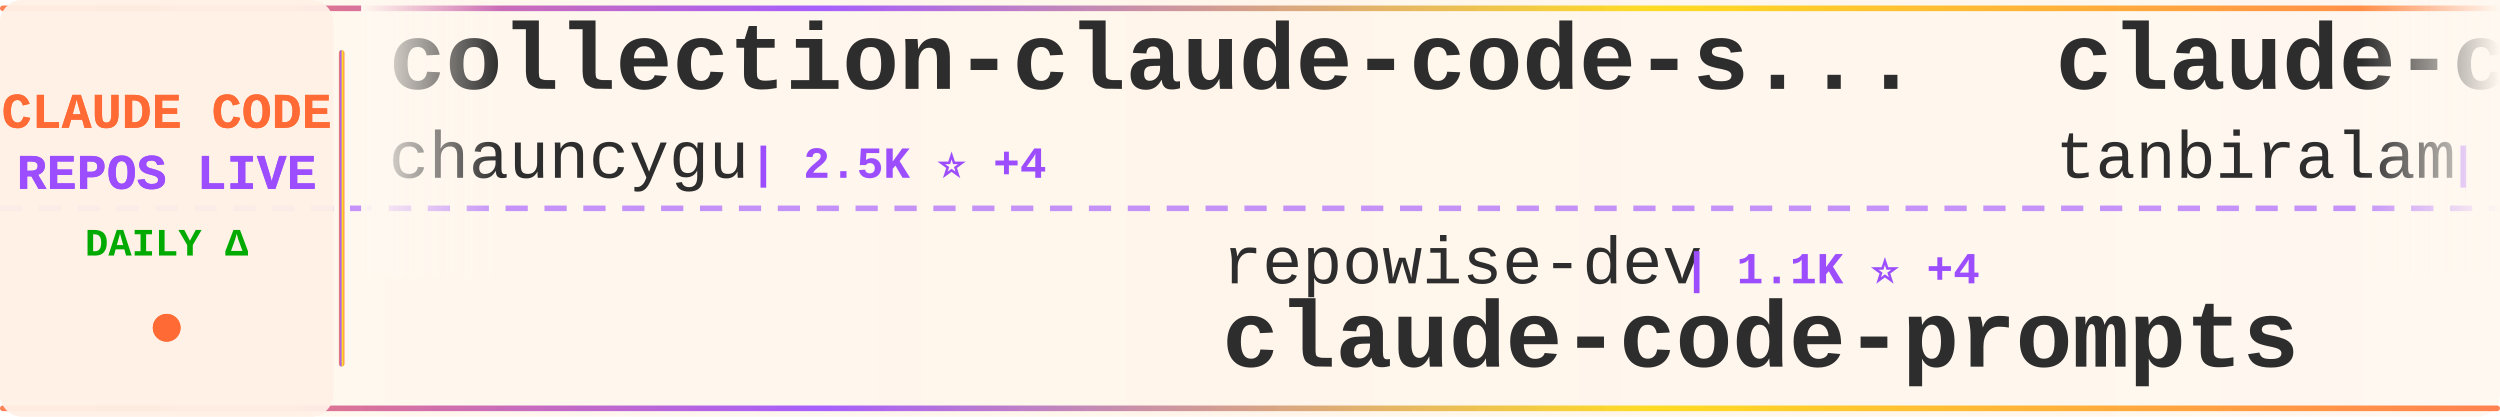
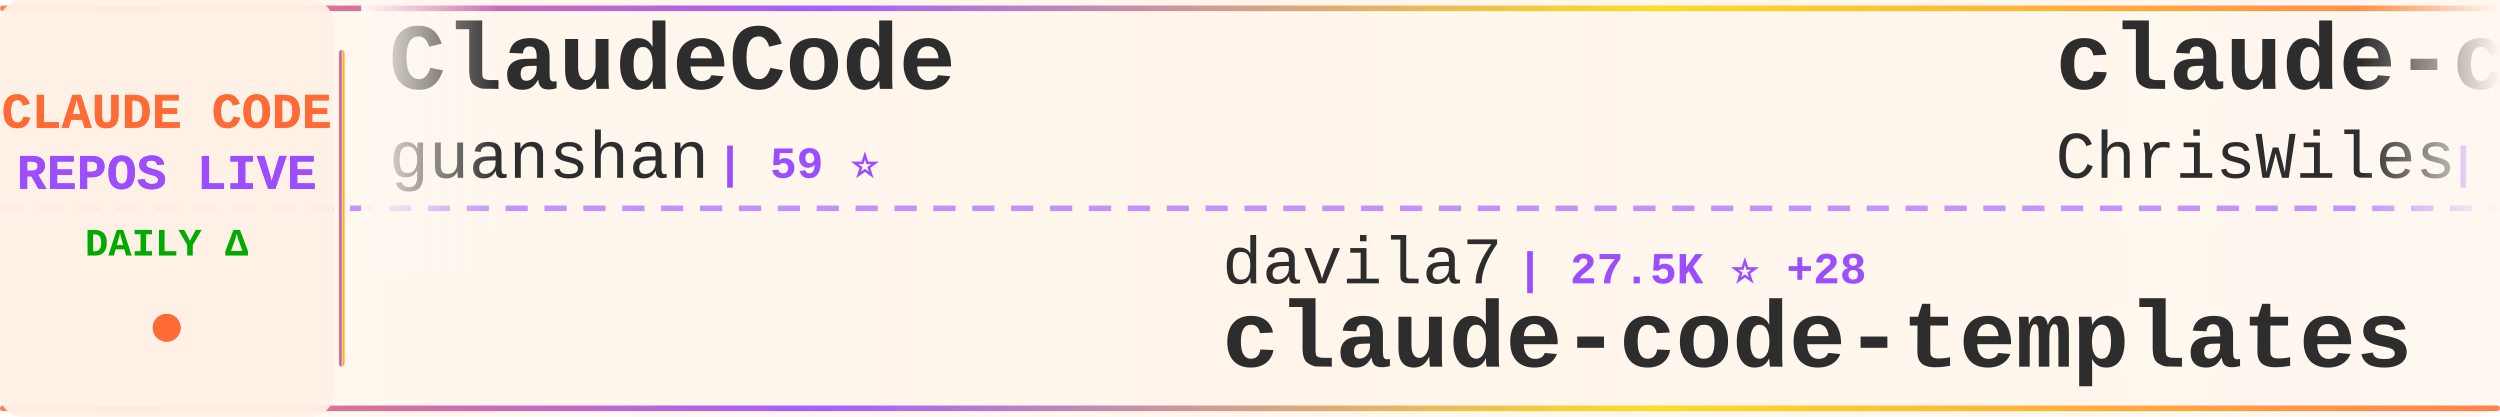
<svg xmlns="http://www.w3.org/2000/svg" width="900" height="150">
  <defs>
    <linearGradient id="tickerBg" x1="0%" y1="0%" x2="100%" y2="0%">
      <stop offset="0%" style="stop-color:#fff8f0;stop-opacity:0.98" />
      <stop offset="50%" style="stop-color:#fff5eb;stop-opacity:1" />
      <stop offset="100%" style="stop-color:#fff8f0;stop-opacity:0.98" />
    </linearGradient>
    <linearGradient id="borderGrad" x1="0%" y1="0%" x2="100%" y2="0%">
      <stop offset="0%" style="stop-color:#FF6B35;stop-opacity:0.85">
        <animate attributeName="stop-opacity" values="0.85;1;0.85" dur="2s" repeatCount="indefinite" />
      </stop>
      <stop offset="33%" style="stop-color:#9C4EFF;stop-opacity:0.9">
        <animate attributeName="stop-opacity" values="0.9;1;0.9" dur="2.2s" repeatCount="indefinite" />
      </stop>
      <stop offset="66%" style="stop-color:#FFD700;stop-opacity:0.85">
        <animate attributeName="stop-opacity" values="0.85;1;0.85" dur="1.8s" repeatCount="indefinite" />
      </stop>
      <stop offset="100%" style="stop-color:#FF6B35;stop-opacity:0.85">
        <animate attributeName="stop-opacity" values="0.85;1;0.85" dur="2s" repeatCount="indefinite" />
      </stop>
    </linearGradient>
    <filter id="textGlow">
      <feGaussianBlur stdDeviation="0.15" result="coloredBlur" />
      <feMerge>
        <feMergeNode in="coloredBlur" />
        <feMergeNode in="SourceGraphic" />
      </feMerge>
    </filter>
    <filter id="metricGlow">
      <feGaussianBlur stdDeviation="0.2" result="coloredBlur" />
      <feMerge>
        <feMergeNode in="coloredBlur" />
        <feMergeNode in="SourceGraphic" />
      </feMerge>
    </filter>
    <linearGradient id="leftFade" x1="0%" y1="0%" x2="100%" y2="0%">
      <stop offset="0%" style="stop-color:#fff8f0;stop-opacity:1" />
      <stop offset="100%" style="stop-color:#fff8f0;stop-opacity:0" />
    </linearGradient>
    <linearGradient id="rightFade" x1="0%" y1="0%" x2="100%" y2="0%">
      <stop offset="0%" style="stop-color:#fff8f0;stop-opacity:0" />
      <stop offset="100%" style="stop-color:#fff8f0;stop-opacity:1" />
    </linearGradient>
  </defs>
  <rect width="900" height="150" fill="url(#tickerBg)" rx="8" />
  <rect x="0" y="2" width="900" height="2" fill="url(#borderGrad)" rx="1" />
  <rect x="0" y="146" width="900" height="2" fill="url(#borderGrad)" rx="1" />
  <line x1="0" y1="75" x2="900" y2="75" stroke="#9C4EFF" stroke-width="2" stroke-dasharray="8 6" opacity="0.6" />
  <rect x="0" y="0" width="120" height="150" fill="#fff0e6" opacity="0.95" rx="8" />
  <text x="60" y="46" font-family="'Courier New', monospace" font-size="18" font-weight="bold" fill="#FF6B35" text-anchor="middle" filter="url(#textGlow)">
    CLAUDE CODE
  </text>
  <text x="60" y="68" font-family="'Courier New', monospace" font-size="18" font-weight="bold" fill="#9C4EFF" text-anchor="middle" filter="url(#textGlow)">
    REPOS LIVE
  </text>
  <text x="60" y="92" font-family="'Courier New', monospace" font-size="14" font-weight="bold" fill="#00aa00" text-anchor="middle">
    DAILY Δ
  </text>
  <circle cx="60" cy="118" r="5" fill="#FF6B35" filter="url(#metricGlow)">
    <animate attributeName="r" values="4;6;4" dur="1.5s" repeatCount="indefinite" />
    <animate attributeName="opacity" values="0.6;1;0.6" dur="1.5s" repeatCount="indefinite" />
  </circle>
  <rect x="122" y="18" width="2" height="114" fill="url(#borderGrad)" rx="1" />
  <clipPath id="tickerClip">
    <rect x="130" y="0" width="770" height="150" />
  </clipPath>
  <g clip-path="url(#tickerClip)">
    <g id="tickerItems">
      <animateTransform attributeName="transform" attributeType="XML" type="translate" from="0 0" to="-3000 0" dur="54s" repeatCount="indefinite" />
      <g transform="translate(0, 0)">
-         <text x="140" y="32" font-family="'Courier New', monospace" font-size="34" font-weight="bold" fill="#2d2d2d">collection-claude-code-s...</text>
-         <text x="140" y="64" font-family="'Courier New', monospace" font-size="24" font-weight="normal" fill="#2d2d2d" opacity="1.0">chauncygu</text>
-         <text x="270" y="64" font-family="'Courier New', monospace" font-size="16" font-weight="bold" fill="#9C4EFF"> | 2.5K ⭐ +4</text>
+         <text x="140" y="32" font-family="'Courier New', monospace" font-size="34" font-weight="bold" fill="#2d2d2d">ClaudeCode</text>
+         <text x="140" y="64" font-family="'Courier New', monospace" font-size="24" font-weight="normal" fill="#2d2d2d" opacity="1.0">guanshan</text>
+         <text x="258" y="64" font-family="'Courier New', monospace" font-size="16" font-weight="bold" fill="#9C4EFF"> | 59 ⭐</text>
      </g>
      <g transform="translate(300, 0)">
-         <text x="140" y="102" font-family="'Courier New', monospace" font-size="24" font-weight="normal" fill="#2d2d2d" opacity="1.0">repowise-dev</text>
-         <text x="306" y="102" font-family="'Courier New', monospace" font-size="16" font-weight="bold" fill="#9C4EFF"> | 1.1K ⭐ +4</text>
-         <text x="140" y="132" font-family="'Courier New', monospace" font-size="34" font-weight="bold" fill="#2d2d2d">claude-code-prompts</text>
+         <text x="140" y="102" font-family="'Courier New', monospace" font-size="24" font-weight="normal" fill="#2d2d2d" opacity="1.0">davila7</text>
+         <text x="246" y="102" font-family="'Courier New', monospace" font-size="16" font-weight="bold" fill="#9C4EFF"> | 27.5K ⭐ +28</text>
+         <text x="140" y="132" font-family="'Courier New', monospace" font-size="34" font-weight="bold" fill="#2d2d2d">claude-code-templates</text>
      </g>
      <g transform="translate(600, 0)">
-         <text x="140" y="32" font-family="'Courier New', monospace" font-size="34" font-weight="bold" fill="#2d2d2d">claude-code</text>
-         <text x="140" y="64" font-family="'Courier New', monospace" font-size="24" font-weight="normal" fill="#2d2d2d" opacity="1.0">tanbiralam</text>
-         <text x="282" y="64" font-family="'Courier New', monospace" font-size="16" font-weight="bold" fill="#9C4EFF"> | 1.7K ⭐ +5</text>
+         <text x="140" y="32" font-family="'Courier New', monospace" font-size="34" font-weight="bold" fill="#2d2d2d">claude-code-showcase</text>
+         <text x="140" y="64" font-family="'Courier New', monospace" font-size="24" font-weight="normal" fill="#2d2d2d" opacity="1.0">ChrisWiles</text>
+         <text x="282" y="64" font-family="'Courier New', monospace" font-size="16" font-weight="bold" fill="#9C4EFF"> | 5.9K ⭐ +3</text>
      </g>
      <g transform="translate(900, 0)">
-         <text x="140" y="102" font-family="'Courier New', monospace" font-size="24" font-weight="normal" fill="#2d2d2d" opacity="1.0">lst97</text>
-         <text x="222" y="102" font-family="'Courier New', monospace" font-size="16" font-weight="bold" fill="#9C4EFF"> | 1.6K ⭐ +1</text>
-         <text x="140" y="132" font-family="'Courier New', monospace" font-size="34" font-weight="bold" fill="#2d2d2d">claude-code-sub-agents</text>
+         <text x="140" y="102" font-family="'Courier New', monospace" font-size="24" font-weight="normal" fill="#2d2d2d" opacity="1.0">Pimzino</text>
+         <text x="246" y="102" font-family="'Courier New', monospace" font-size="16" font-weight="bold" fill="#9C4EFF"> | 3.7K ⭐ +2</text>
+         <text x="140" y="132" font-family="'Courier New', monospace" font-size="34" font-weight="bold" fill="#2d2d2d">claude-code-spec-workflo...</text>
      </g>
      <g transform="translate(1200, 0)">
-         <text x="140" y="32" font-family="'Courier New', monospace" font-size="34" font-weight="bold" fill="#2d2d2d">skills</text>
-         <text x="140" y="64" font-family="'Courier New', monospace" font-size="24" font-weight="normal" fill="#2d2d2d" opacity="1.0">anthropics</text>
-         <text x="282" y="64" font-family="'Courier New', monospace" font-size="16" font-weight="bold" fill="#9C4EFF"> | 139.7K ⭐ +422</text>
+         <text x="140" y="32" font-family="'Courier New', monospace" font-size="34" font-weight="bold" fill="#2d2d2d">nanoclaw</text>
+         <text x="140" y="64" font-family="'Courier New', monospace" font-size="24" font-weight="normal" fill="#2d2d2d" opacity="1.0">nanocoai</text>
+         <text x="258" y="64" font-family="'Courier New', monospace" font-size="16" font-weight="bold" fill="#9C4EFF"> | 29.3K ⭐ +36</text>
      </g>
      <g transform="translate(1500, 0)">
-         <text x="140" y="102" font-family="'Courier New', monospace" font-size="24" font-weight="normal" fill="#2d2d2d" opacity="1.0">VineeTagarwaL-code</text>
-         <text x="378" y="102" font-family="'Courier New', monospace" font-size="16" font-weight="bold" fill="#9C4EFF"> | 275 ⭐</text>
-         <text x="140" y="132" font-family="'Courier New', monospace" font-size="34" font-weight="bold" fill="#2d2d2d">claude-code</text>
+         <text x="140" y="102" font-family="'Courier New', monospace" font-size="24" font-weight="normal" fill="#2d2d2d" opacity="1.0">AICoderTudou</text>
+         <text x="306" y="102" font-family="'Courier New', monospace" font-size="16" font-weight="bold" fill="#9C4EFF"> | 501 ⭐</text>
+         <text x="140" y="132" font-family="'Courier New', monospace" font-size="34" font-weight="bold" fill="#2d2d2d">claude-code-tudou</text>
      </g>
      <g transform="translate(1800, 0)">
-         <text x="140" y="32" font-family="'Courier New', monospace" font-size="34" font-weight="bold" fill="#2d2d2d">edmunds-claude-code</text>
-         <text x="140" y="64" font-family="'Courier New', monospace" font-size="24" font-weight="normal" fill="#2d2d2d" opacity="1.0">edmund-io</text>
-         <text x="270" y="64" font-family="'Courier New', monospace" font-size="16" font-weight="bold" fill="#9C4EFF"> | 1.4K ⭐ +2</text>
+         <text x="140" y="32" font-family="'Courier New', monospace" font-size="34" font-weight="bold" fill="#2d2d2d">awesome-claude-code-tool...</text>
+         <text x="140" y="64" font-family="'Courier New', monospace" font-size="24" font-weight="normal" fill="#2d2d2d" opacity="1.0">rohitg00</text>
+         <text x="258" y="64" font-family="'Courier New', monospace" font-size="16" font-weight="bold" fill="#9C4EFF"> | 1.8K ⭐ +15</text>
      </g>
      <g transform="translate(2100, 0)">
-         <text x="140" y="102" font-family="'Courier New', monospace" font-size="24" font-weight="normal" fill="#2d2d2d" opacity="1.0">777genius</text>
-         <text x="270" y="102" font-family="'Courier New', monospace" font-size="16" font-weight="bold" fill="#9C4EFF"> | 912 ⭐</text>
-         <text x="140" y="132" font-family="'Courier New', monospace" font-size="34" font-weight="bold" fill="#2d2d2d">claude-code-source-code</text>
+         <text x="140" y="102" font-family="'Courier New', monospace" font-size="24" font-weight="normal" fill="#2d2d2d" opacity="1.0">huangjia2019</text>
+         <text x="306" y="102" font-family="'Courier New', monospace" font-size="16" font-weight="bold" fill="#9C4EFF"> | 692 ⭐ +5</text>
+         <text x="140" y="132" font-family="'Courier New', monospace" font-size="34" font-weight="bold" fill="#2d2d2d">claude-code-engineering</text>
      </g>
      <g transform="translate(2400, 0)">
-         <text x="140" y="32" font-family="'Courier New', monospace" font-size="34" font-weight="bold" fill="#2d2d2d">claude-skills</text>
-         <text x="140" y="64" font-family="'Courier New', monospace" font-size="24" font-weight="normal" fill="#2d2d2d" opacity="1.0">alirezarezvani</text>
-         <text x="330" y="64" font-family="'Courier New', monospace" font-size="16" font-weight="bold" fill="#9C4EFF"> | 16.0K ⭐ +128</text>
+         <text x="140" y="32" font-family="'Courier New', monospace" font-size="34" font-weight="bold" fill="#2d2d2d">claude-code</text>
+         <text x="140" y="64" font-family="'Courier New', monospace" font-size="24" font-weight="normal" fill="#2d2d2d" opacity="1.0">yasasbanukaofficial</text>
+         <text x="390" y="64" font-family="'Courier New', monospace" font-size="16" font-weight="bold" fill="#9C4EFF"> | 3.3K ⭐ +10</text>
      </g>
      <g transform="translate(2700, 0)">
-         <text x="140" y="102" font-family="'Courier New', monospace" font-size="24" font-weight="normal" fill="#2d2d2d" opacity="1.0">jarmuine</text>
-         <text x="258" y="102" font-family="'Courier New', monospace" font-size="16" font-weight="bold" fill="#9C4EFF"> | 2.2K ⭐ +1</text>
-         <text x="140" y="132" font-family="'Courier New', monospace" font-size="34" font-weight="bold" fill="#2d2d2d">claude-code</text>
+         <text x="140" y="102" font-family="'Courier New', monospace" font-size="24" font-weight="normal" fill="#2d2d2d" opacity="1.0">anthropics</text>
+         <text x="282" y="102" font-family="'Courier New', monospace" font-size="16" font-weight="bold" fill="#9C4EFF"> | 139.8K ⭐ +428</text>
+         <text x="140" y="132" font-family="'Courier New', monospace" font-size="34" font-weight="bold" fill="#2d2d2d">skills</text>
      </g>
      <g transform="translate(3000, 0)">
-         <text x="140" y="32" font-family="'Courier New', monospace" font-size="34" font-weight="bold" fill="#2d2d2d">collection-claude-code-s...</text>
-         <text x="140" y="64" font-family="'Courier New', monospace" font-size="24" font-weight="normal" fill="#2d2d2d" opacity="1.0">chauncygu</text>
-         <text x="270" y="64" font-family="'Courier New', monospace" font-size="16" font-weight="bold" fill="#9C4EFF"> | 2.5K ⭐ +4</text>
+         <text x="140" y="32" font-family="'Courier New', monospace" font-size="34" font-weight="bold" fill="#2d2d2d">ClaudeCode</text>
+         <text x="140" y="64" font-family="'Courier New', monospace" font-size="24" font-weight="normal" fill="#2d2d2d" opacity="1.0">guanshan</text>
+         <text x="258" y="64" font-family="'Courier New', monospace" font-size="16" font-weight="bold" fill="#9C4EFF"> | 59 ⭐</text>
      </g>
      <g transform="translate(3300, 0)">
-         <text x="140" y="102" font-family="'Courier New', monospace" font-size="24" font-weight="normal" fill="#2d2d2d" opacity="1.0">repowise-dev</text>
-         <text x="306" y="102" font-family="'Courier New', monospace" font-size="16" font-weight="bold" fill="#9C4EFF"> | 1.1K ⭐ +4</text>
-         <text x="140" y="132" font-family="'Courier New', monospace" font-size="34" font-weight="bold" fill="#2d2d2d">claude-code-prompts</text>
+         <text x="140" y="102" font-family="'Courier New', monospace" font-size="24" font-weight="normal" fill="#2d2d2d" opacity="1.0">davila7</text>
+         <text x="246" y="102" font-family="'Courier New', monospace" font-size="16" font-weight="bold" fill="#9C4EFF"> | 27.5K ⭐ +28</text>
+         <text x="140" y="132" font-family="'Courier New', monospace" font-size="34" font-weight="bold" fill="#2d2d2d">claude-code-templates</text>
      </g>
      <g transform="translate(3600, 0)">
-         <text x="140" y="32" font-family="'Courier New', monospace" font-size="34" font-weight="bold" fill="#2d2d2d">claude-code</text>
-         <text x="140" y="64" font-family="'Courier New', monospace" font-size="24" font-weight="normal" fill="#2d2d2d" opacity="1.0">tanbiralam</text>
-         <text x="282" y="64" font-family="'Courier New', monospace" font-size="16" font-weight="bold" fill="#9C4EFF"> | 1.7K ⭐ +5</text>
+         <text x="140" y="32" font-family="'Courier New', monospace" font-size="34" font-weight="bold" fill="#2d2d2d">claude-code-showcase</text>
+         <text x="140" y="64" font-family="'Courier New', monospace" font-size="24" font-weight="normal" fill="#2d2d2d" opacity="1.0">ChrisWiles</text>
+         <text x="282" y="64" font-family="'Courier New', monospace" font-size="16" font-weight="bold" fill="#9C4EFF"> | 5.9K ⭐ +3</text>
      </g>
      <g transform="translate(3900, 0)">
-         <text x="140" y="102" font-family="'Courier New', monospace" font-size="24" font-weight="normal" fill="#2d2d2d" opacity="1.0">lst97</text>
-         <text x="222" y="102" font-family="'Courier New', monospace" font-size="16" font-weight="bold" fill="#9C4EFF"> | 1.6K ⭐ +1</text>
-         <text x="140" y="132" font-family="'Courier New', monospace" font-size="34" font-weight="bold" fill="#2d2d2d">claude-code-sub-agents</text>
+         <text x="140" y="102" font-family="'Courier New', monospace" font-size="24" font-weight="normal" fill="#2d2d2d" opacity="1.0">Pimzino</text>
+         <text x="246" y="102" font-family="'Courier New', monospace" font-size="16" font-weight="bold" fill="#9C4EFF"> | 3.7K ⭐ +2</text>
+         <text x="140" y="132" font-family="'Courier New', monospace" font-size="34" font-weight="bold" fill="#2d2d2d">claude-code-spec-workflo...</text>
      </g>
    </g>
  </g>
  <rect x="130" y="0" width="50" height="100" fill="url(#leftFade)" />
  <rect x="850" y="0" width="50" height="100" fill="url(#rightFade)" />
</svg>
